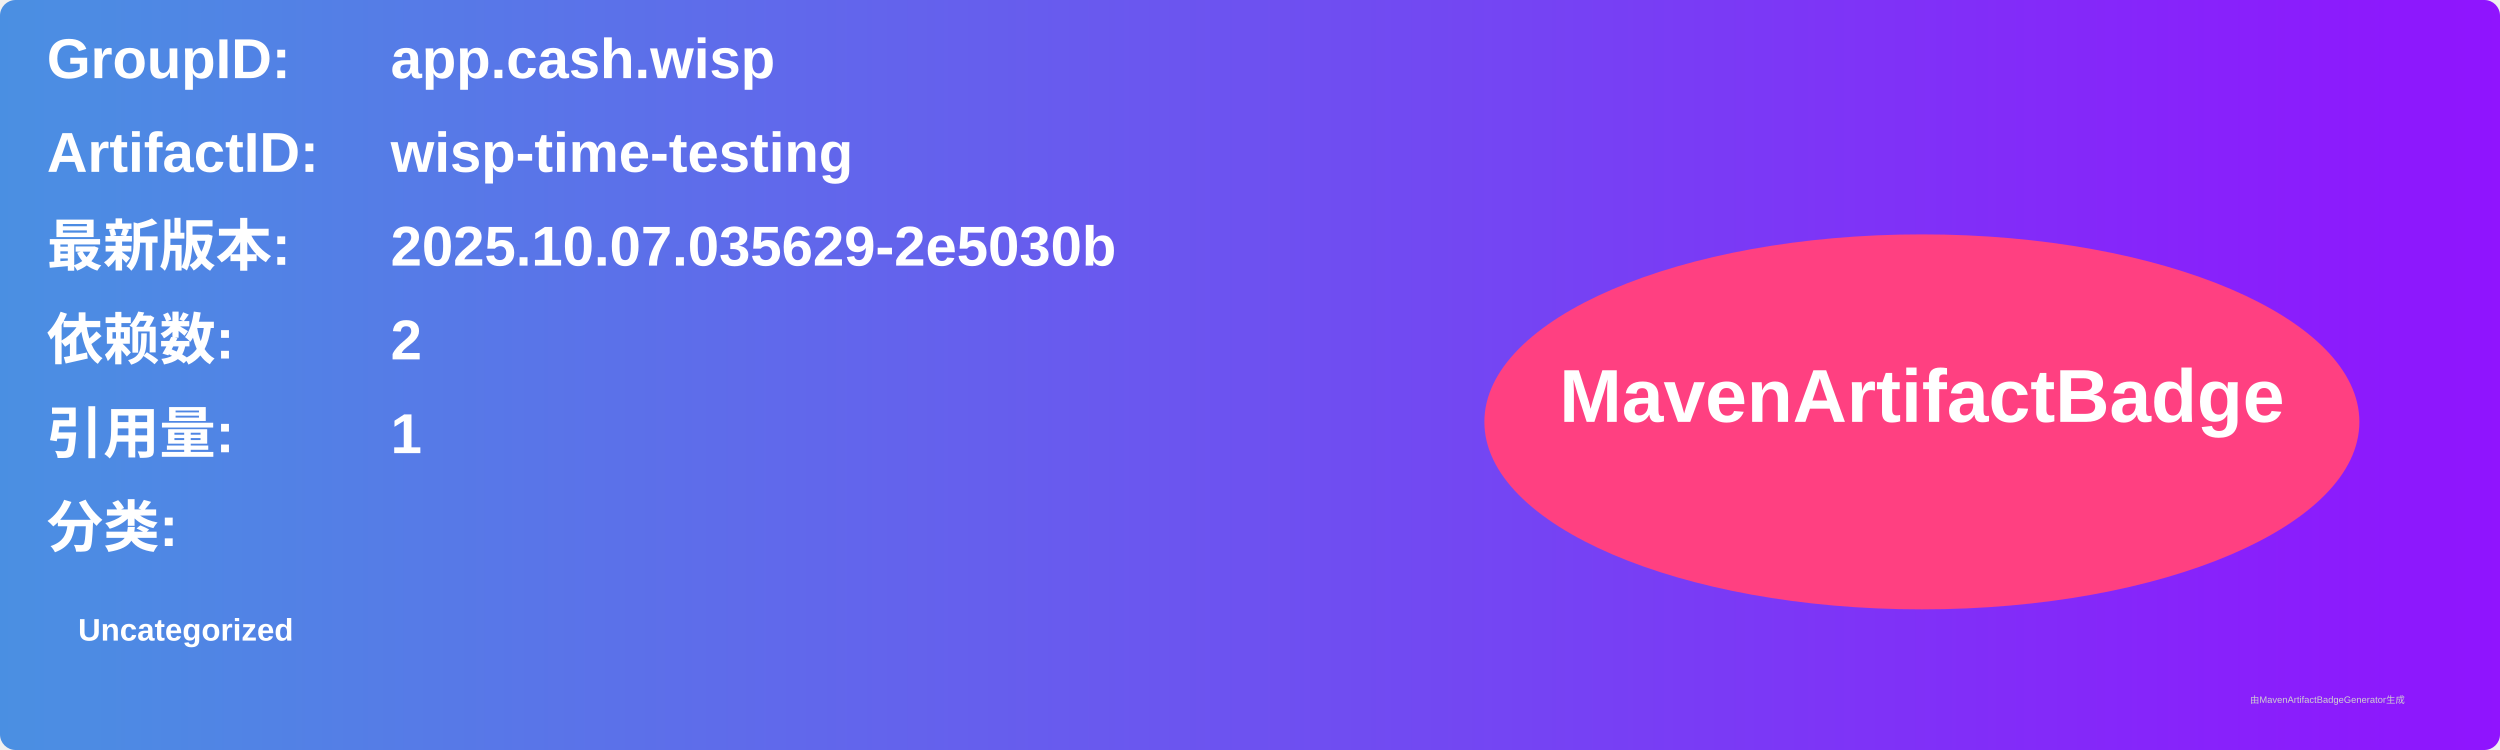
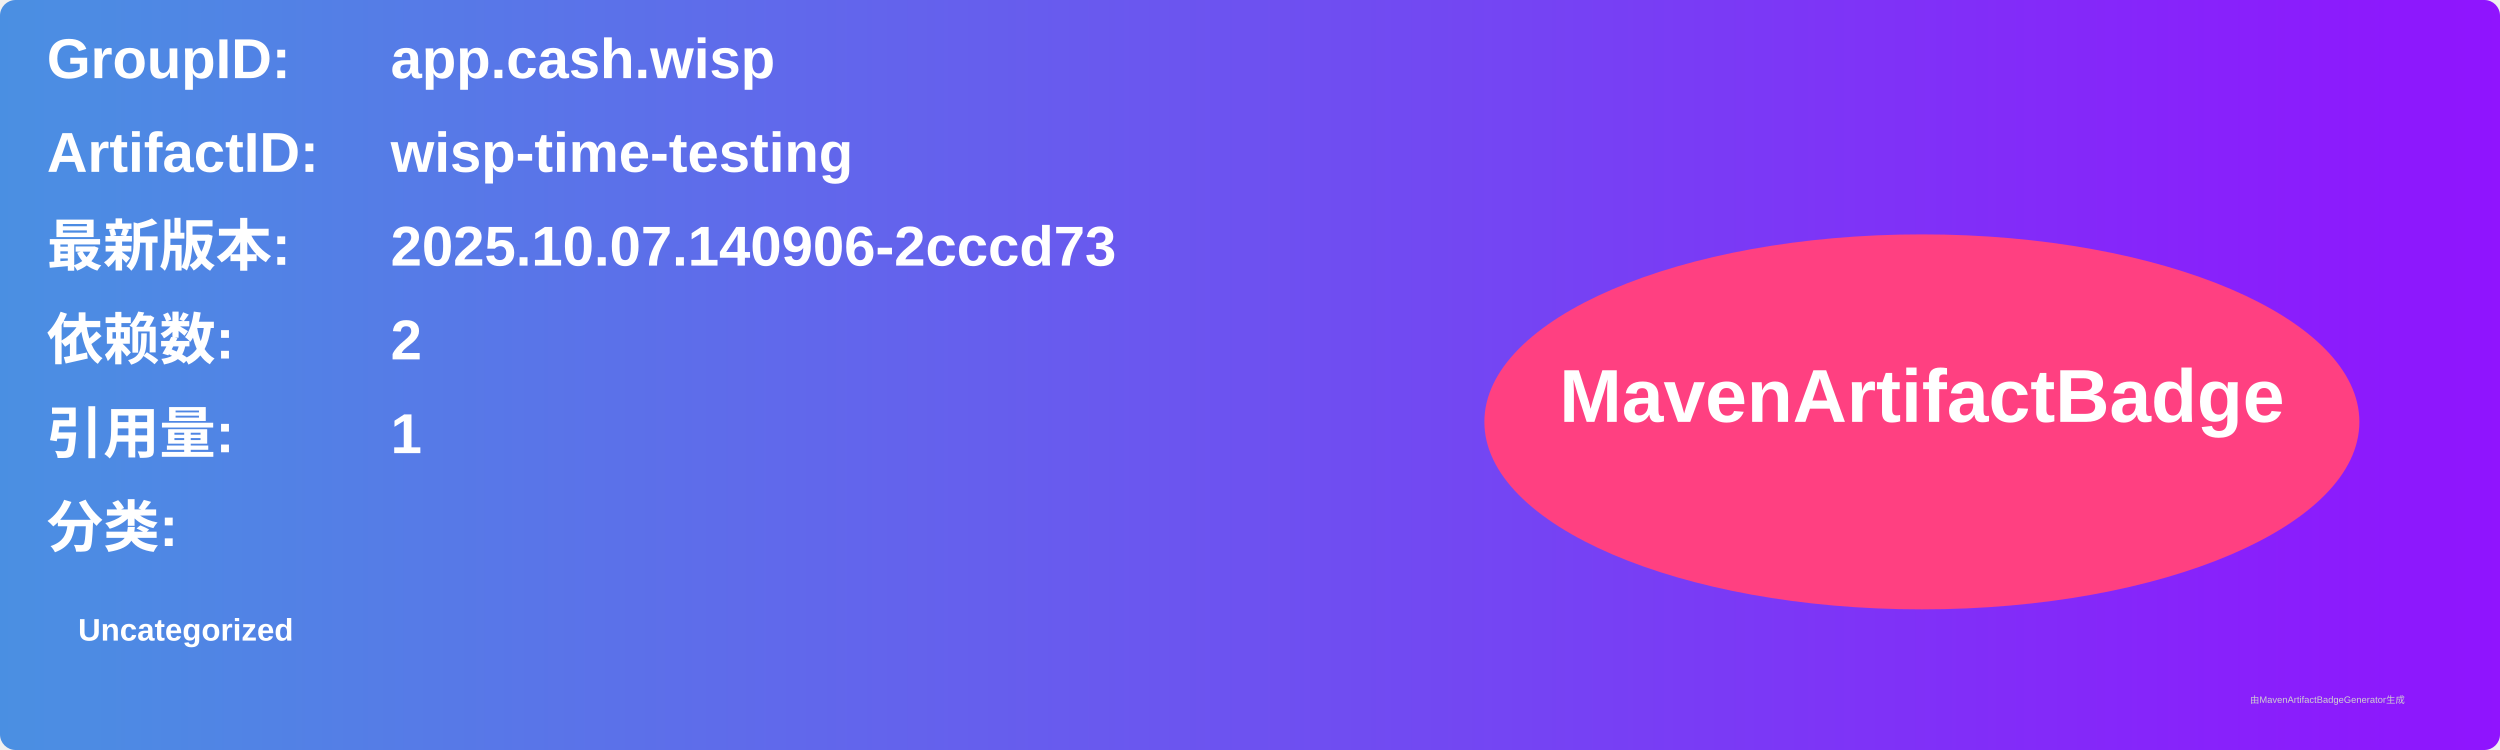
<svg xmlns="http://www.w3.org/2000/svg" width="800" height="240" viewBox="0 0 800 240">
  <linearGradient id="grad" x1="0%" y1="0%" x2="100%" y2="0%">
    <stop offset="0%" stop-color="#4a90e2" />
    <stop offset="100%" stop-color="#9013fe" />
  </linearGradient>
  <rect width="100%" height="100%" rx="5" ry="5" fill="url(#grad)" />
  <g transform="translate(15, 15)">
    <text x="0" y="10" font-family="Arial" font-size="18" fill="white" font-weight="bold" width="260">GroupID:</text>
    <text x="110" y="10" font-family="Arial" font-size="18" fill="white" font-weight="bold" width="460">app.cash.wisp</text>
    <text x="0" y="40" font-family="Arial" font-size="18" fill="white" font-weight="bold" width="260">ArtifactID:</text>
    <text x="110" y="40" font-family="Arial" font-size="18" fill="white" font-weight="bold" width="460">wisp-time-testing</text>
    <text x="0" y="70" font-family="Arial" font-size="18" fill="white" font-weight="bold">最新版本:</text>
    <text x="110" y="70" font-family="Arial" font-size="18" fill="white" font-weight="bold">
-       <tspan font-weight="bold">2025.10.07.035629-2e5030b</tspan>
+       <tspan font-weight="bold">2025.10.07.140906-2cccd73</tspan>
    </text>
    <text x="0" y="100" font-family="Arial" font-size="18" fill="white" font-weight="bold">依赖数: </text>
    <text x="110" y="100" font-family="Arial" font-size="18" fill="white">
      <tspan font-weight="bold">2</tspan>
    </text>
    <text x="0" y="130" font-family="Arial" font-size="18" fill="white" font-weight="bold">引用量: </text>
    <text x="110" y="130" font-family="Arial" font-size="18" fill="white">
      <tspan font-weight="bold">1</tspan>
    </text>
    <text x="0" y="160" font-family="Arial" font-size="18" fill="white" font-weight="bold">分类:</text>
    <text x="10" y="190" font-family="Arial" font-size="10" fill="white">
      <tspan font-weight="bold">Uncategorized</tspan>
    </text>
    <ellipse cx="600" cy="120" rx="140" ry="60" fill="#ff4081" />
    <text x="600" y="120" text-anchor="middle" font-family="Arial" font-size="24" fill="white" font-weight="bold">MavenArtifactBadge</text>
  </g>
  <text x="720" y="225" font-family="Arial" font-size="3" fill="#d0d0d0">由MavenArtifactBadgeGenerator生成</text>
</svg>
